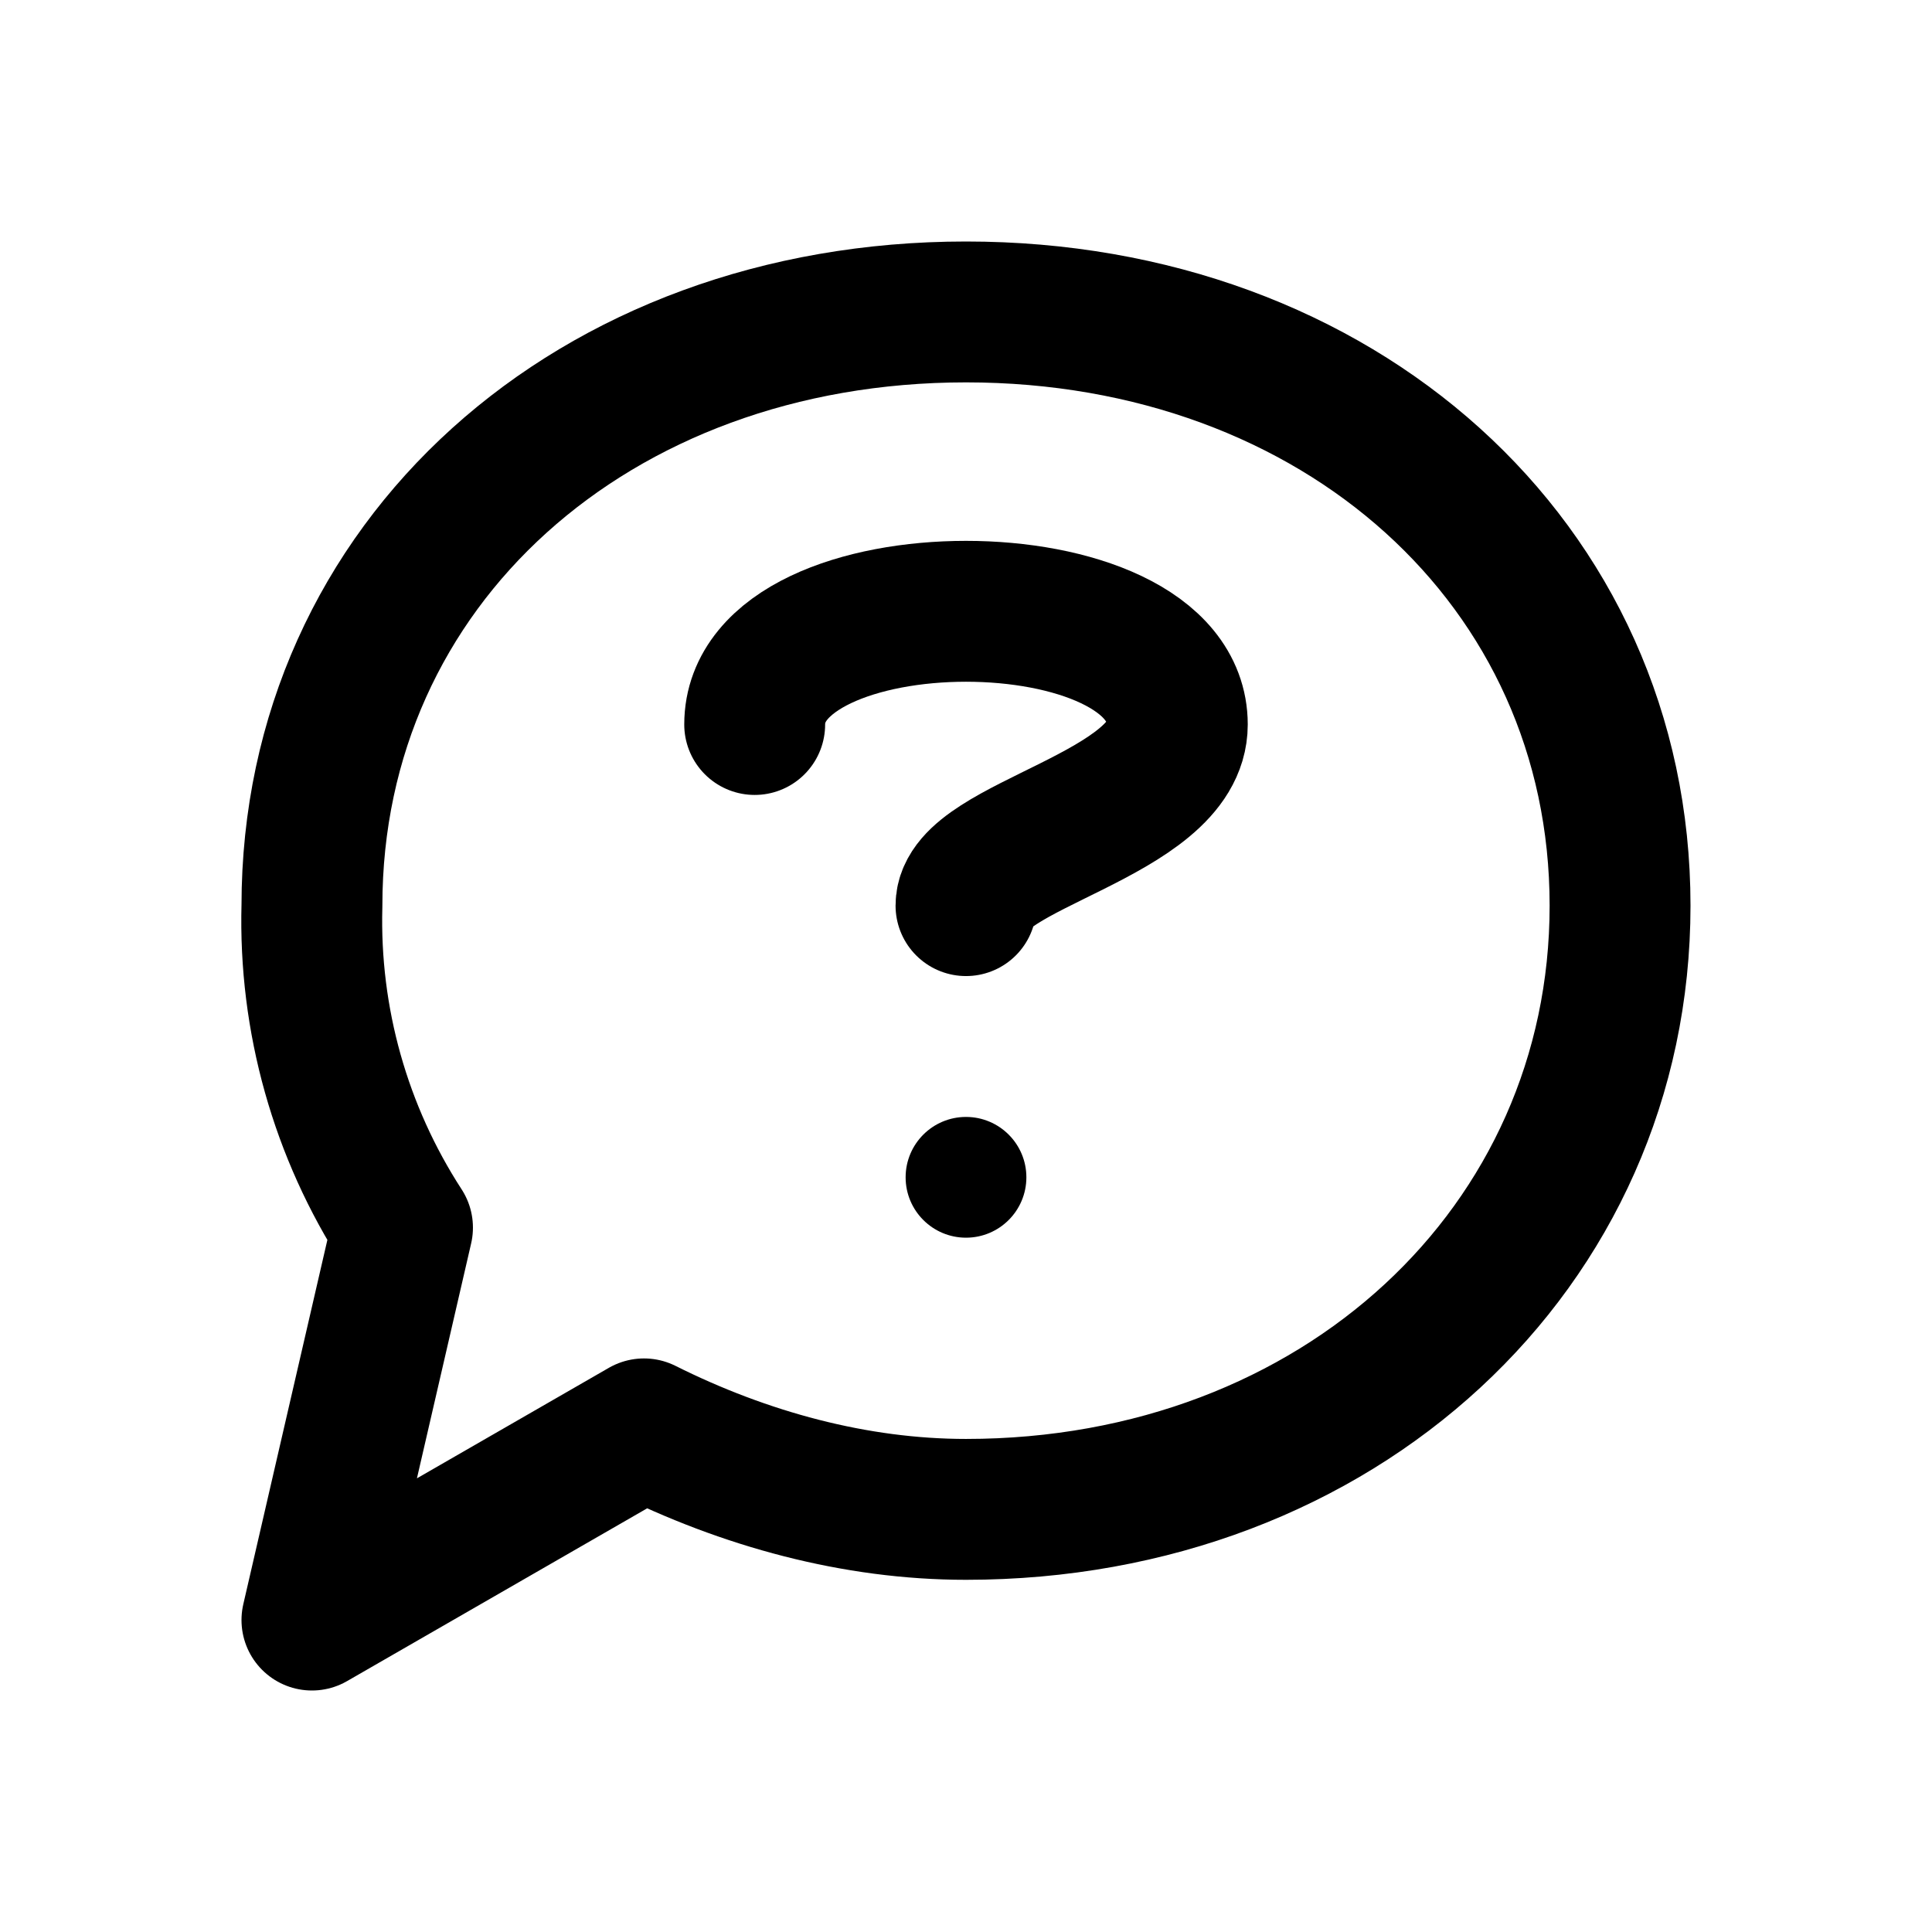
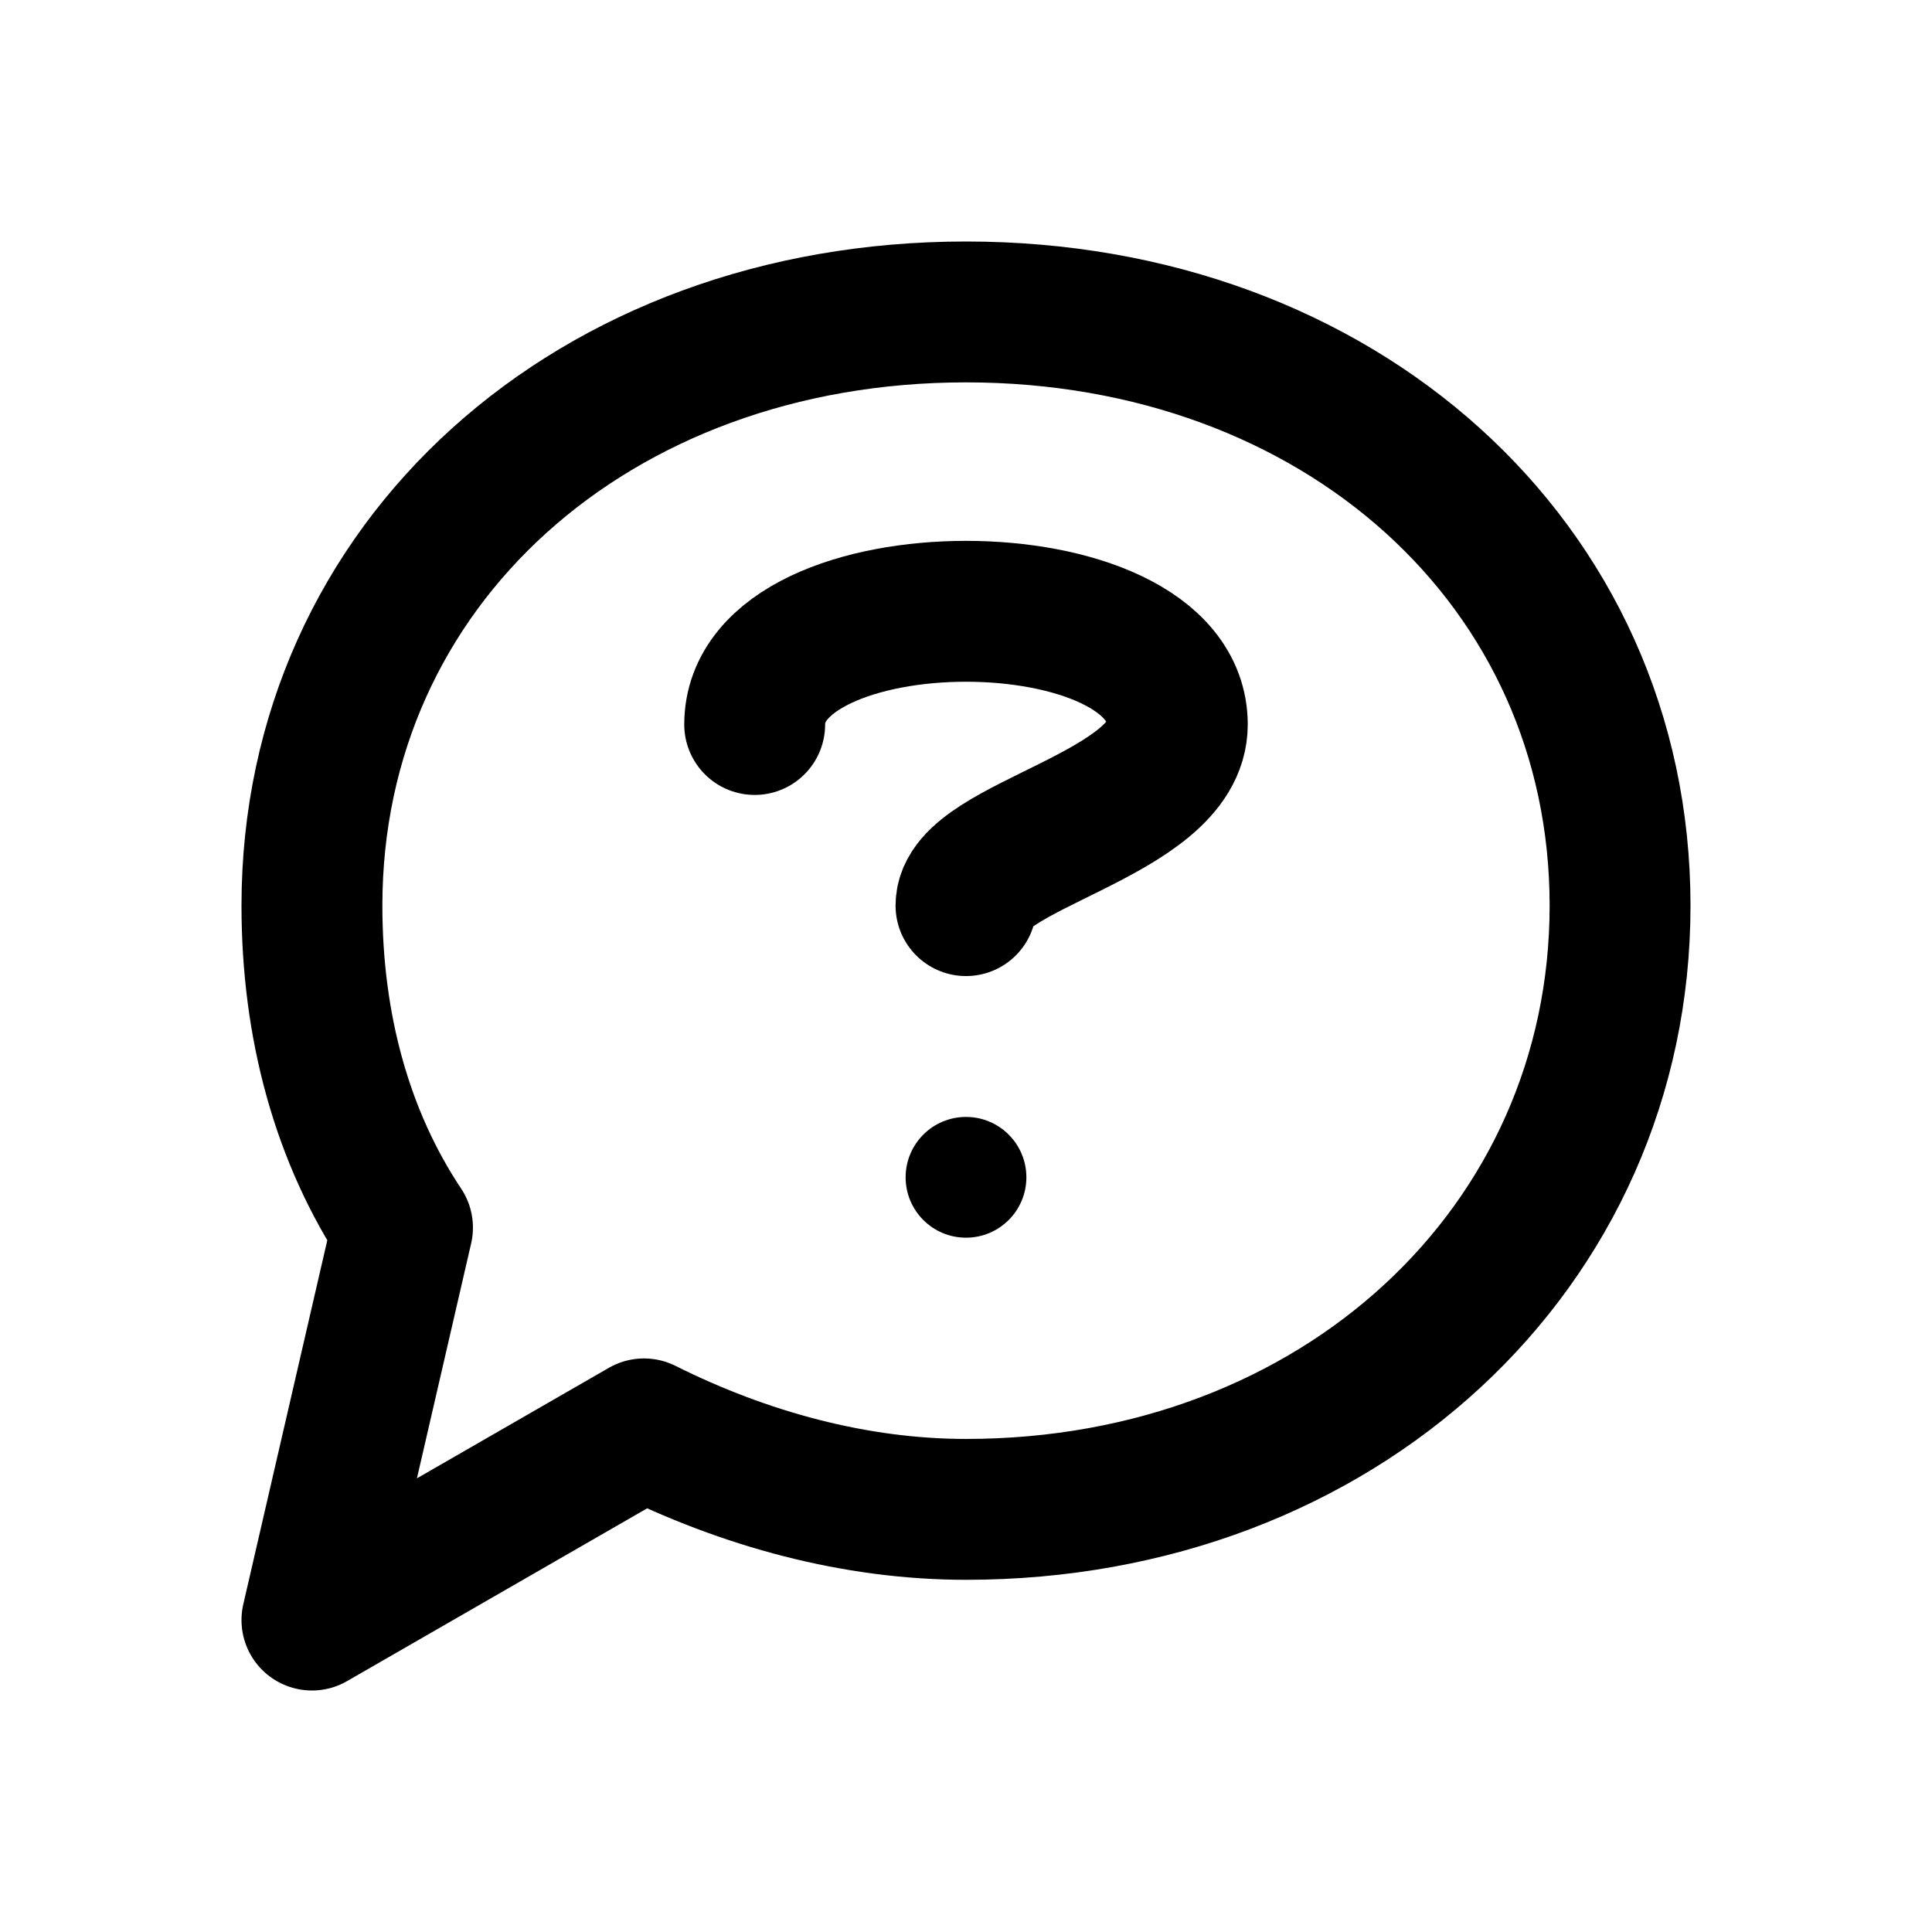
<svg xmlns="http://www.w3.org/2000/svg" width="24" height="24" viewBox="0 0 24 24" fill="none" stroke="currentColor" stroke-width="1.75" stroke-linecap="round" stroke-linejoin="round" aria-hidden="true" focusable="false">
-   <path d="M20.125 11.25c0 4.25-3.5 7.5-8.125 7.5-1.375 0-2.75-.375-4-1l-4.125 2.375L5 15.25a7 7 0 0 1-1.125-4c0-4.25 3.5-7.375 8.125-7.375s8.125 3.125 8.125 7.375Z" />
+   <path d="M20.125 11.25c0 4.25-3.5 7.5-8.125 7.5-1.375 0-2.75-.375-4-1l-4.125 2.375L5 15.25C4.25 14.125 3.875 12.75 3.875 11.25c0-4.25 3.5-7.375 8.125-7.375s8.125 3.125 8.125 7.375Z" />
  <path d="M9.375 9C9.375 7.125 14.625 7.125 14.625 9C14.625 10.125 12 10.5 12 11.25" />
  <circle cx="12" cy="14.625" r="0.75" fill="currentColor" stroke="none" />
</svg>
